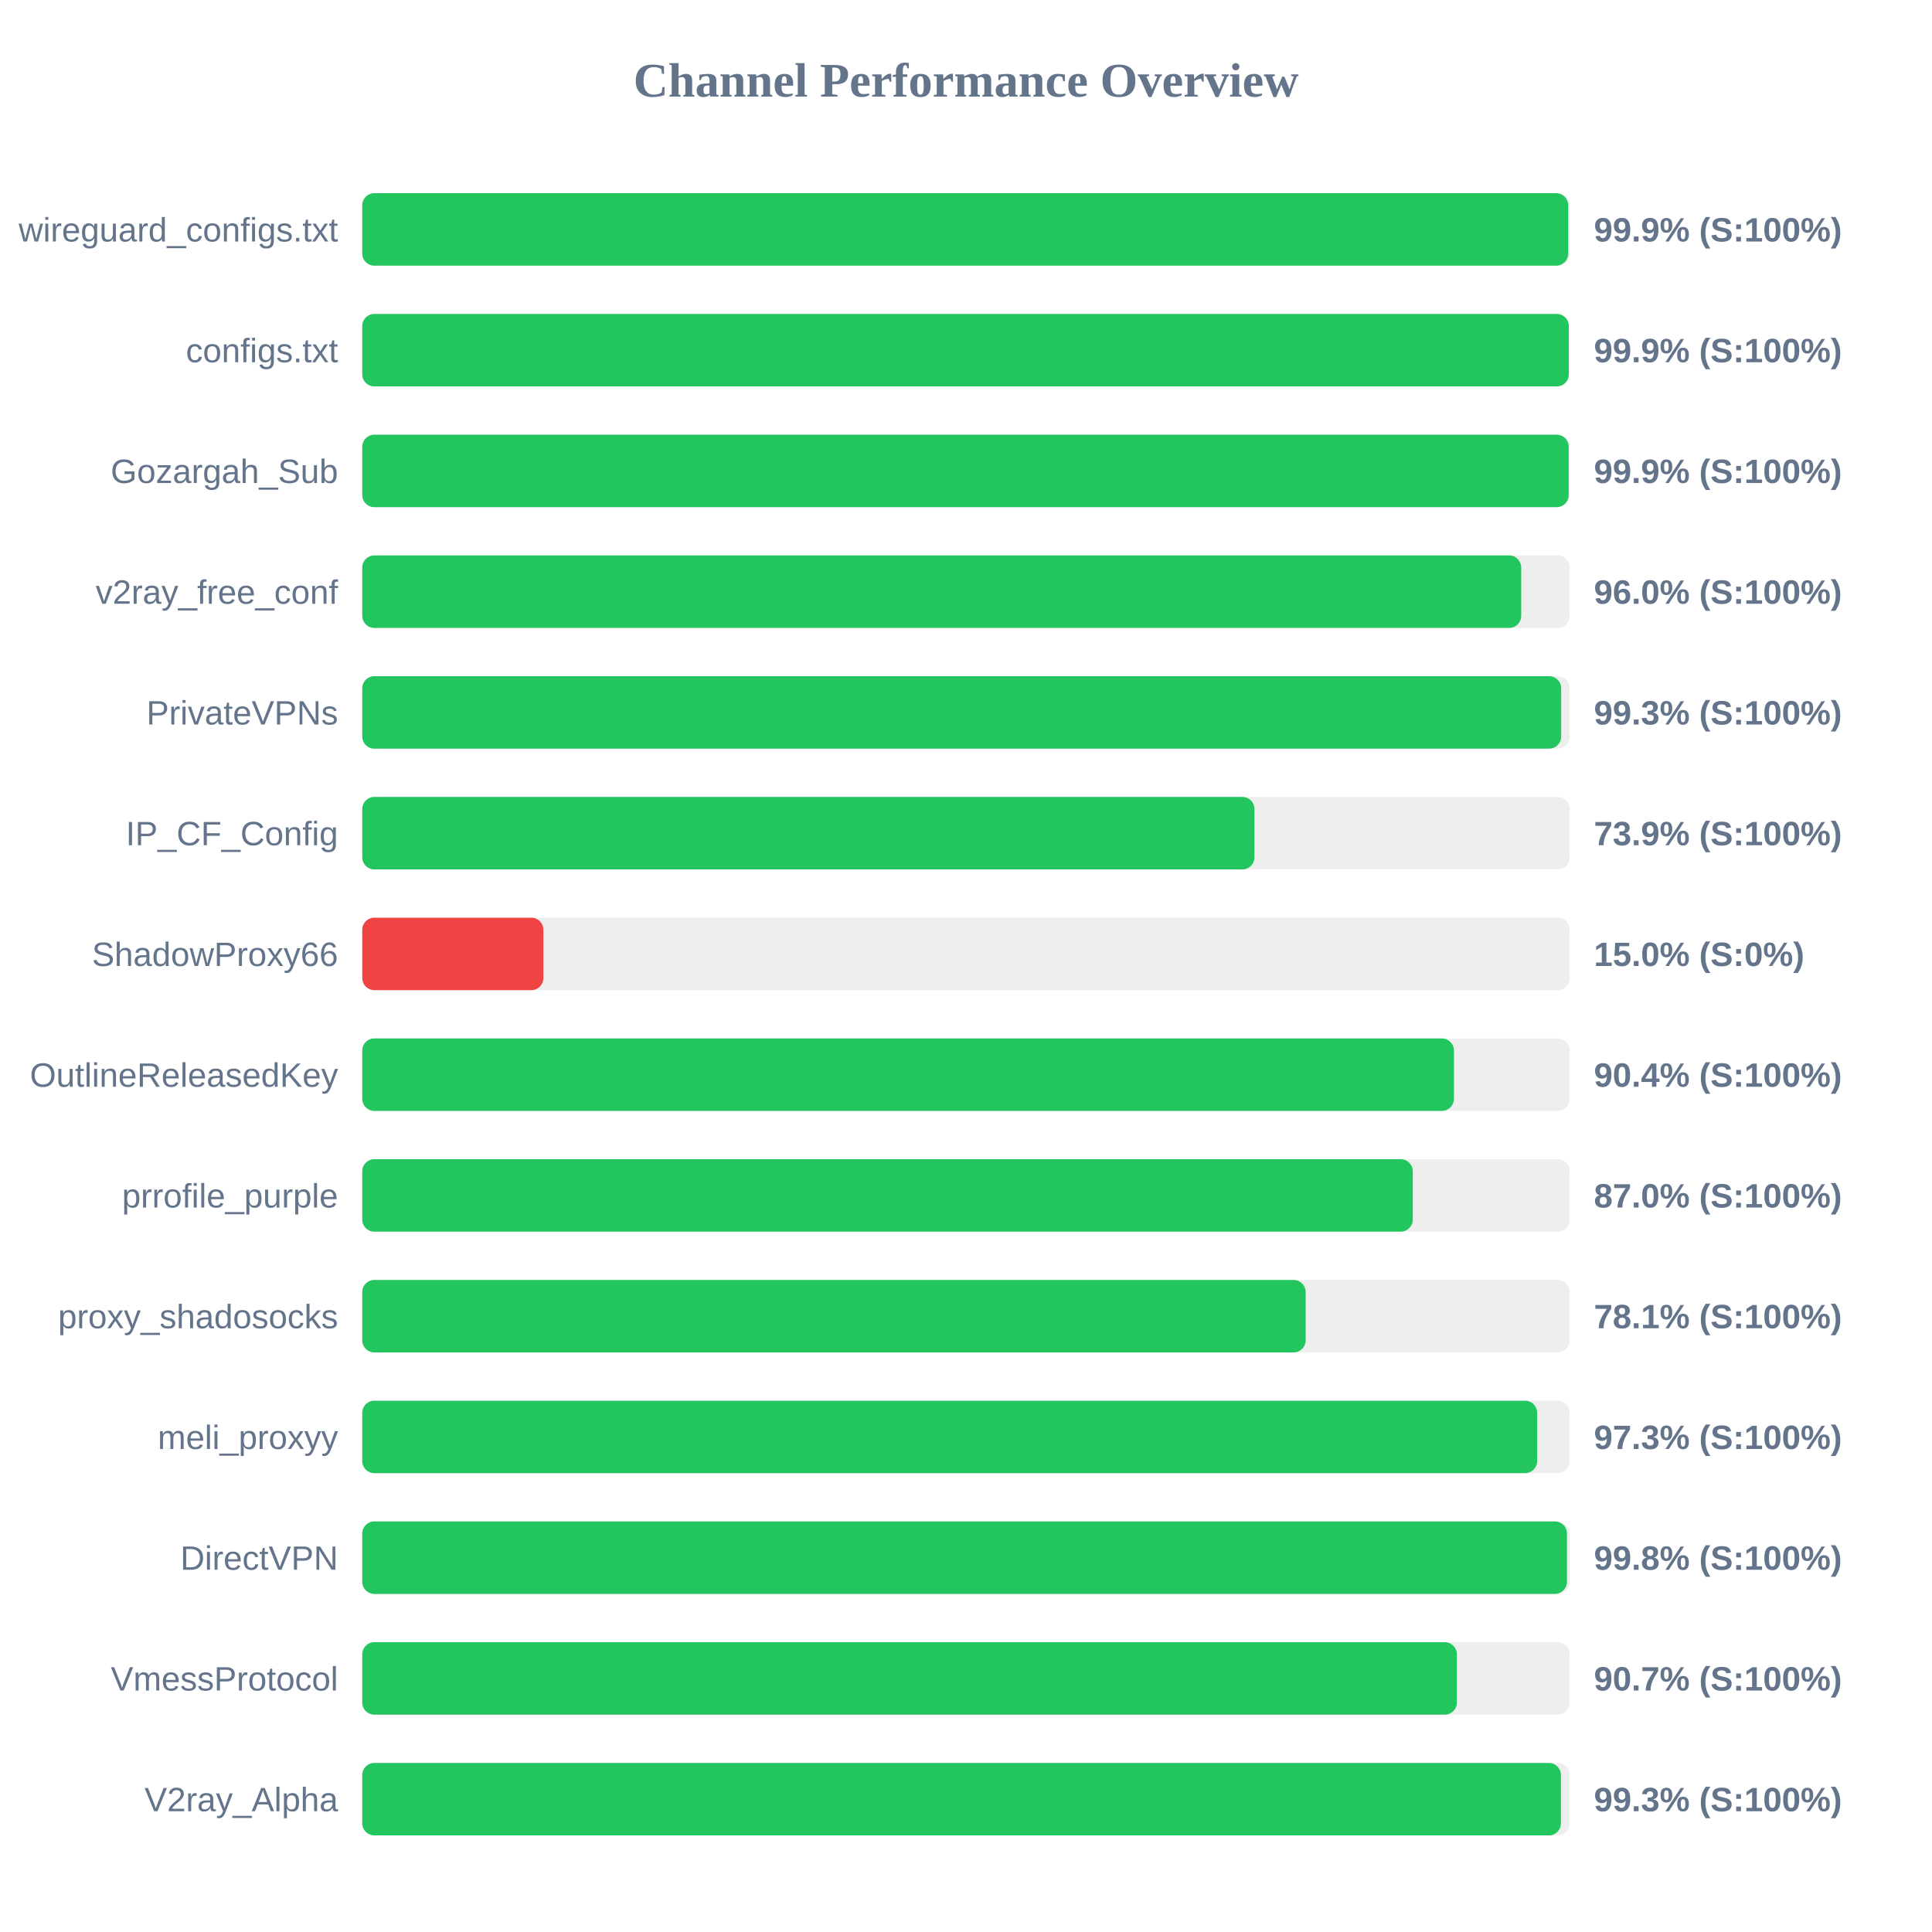
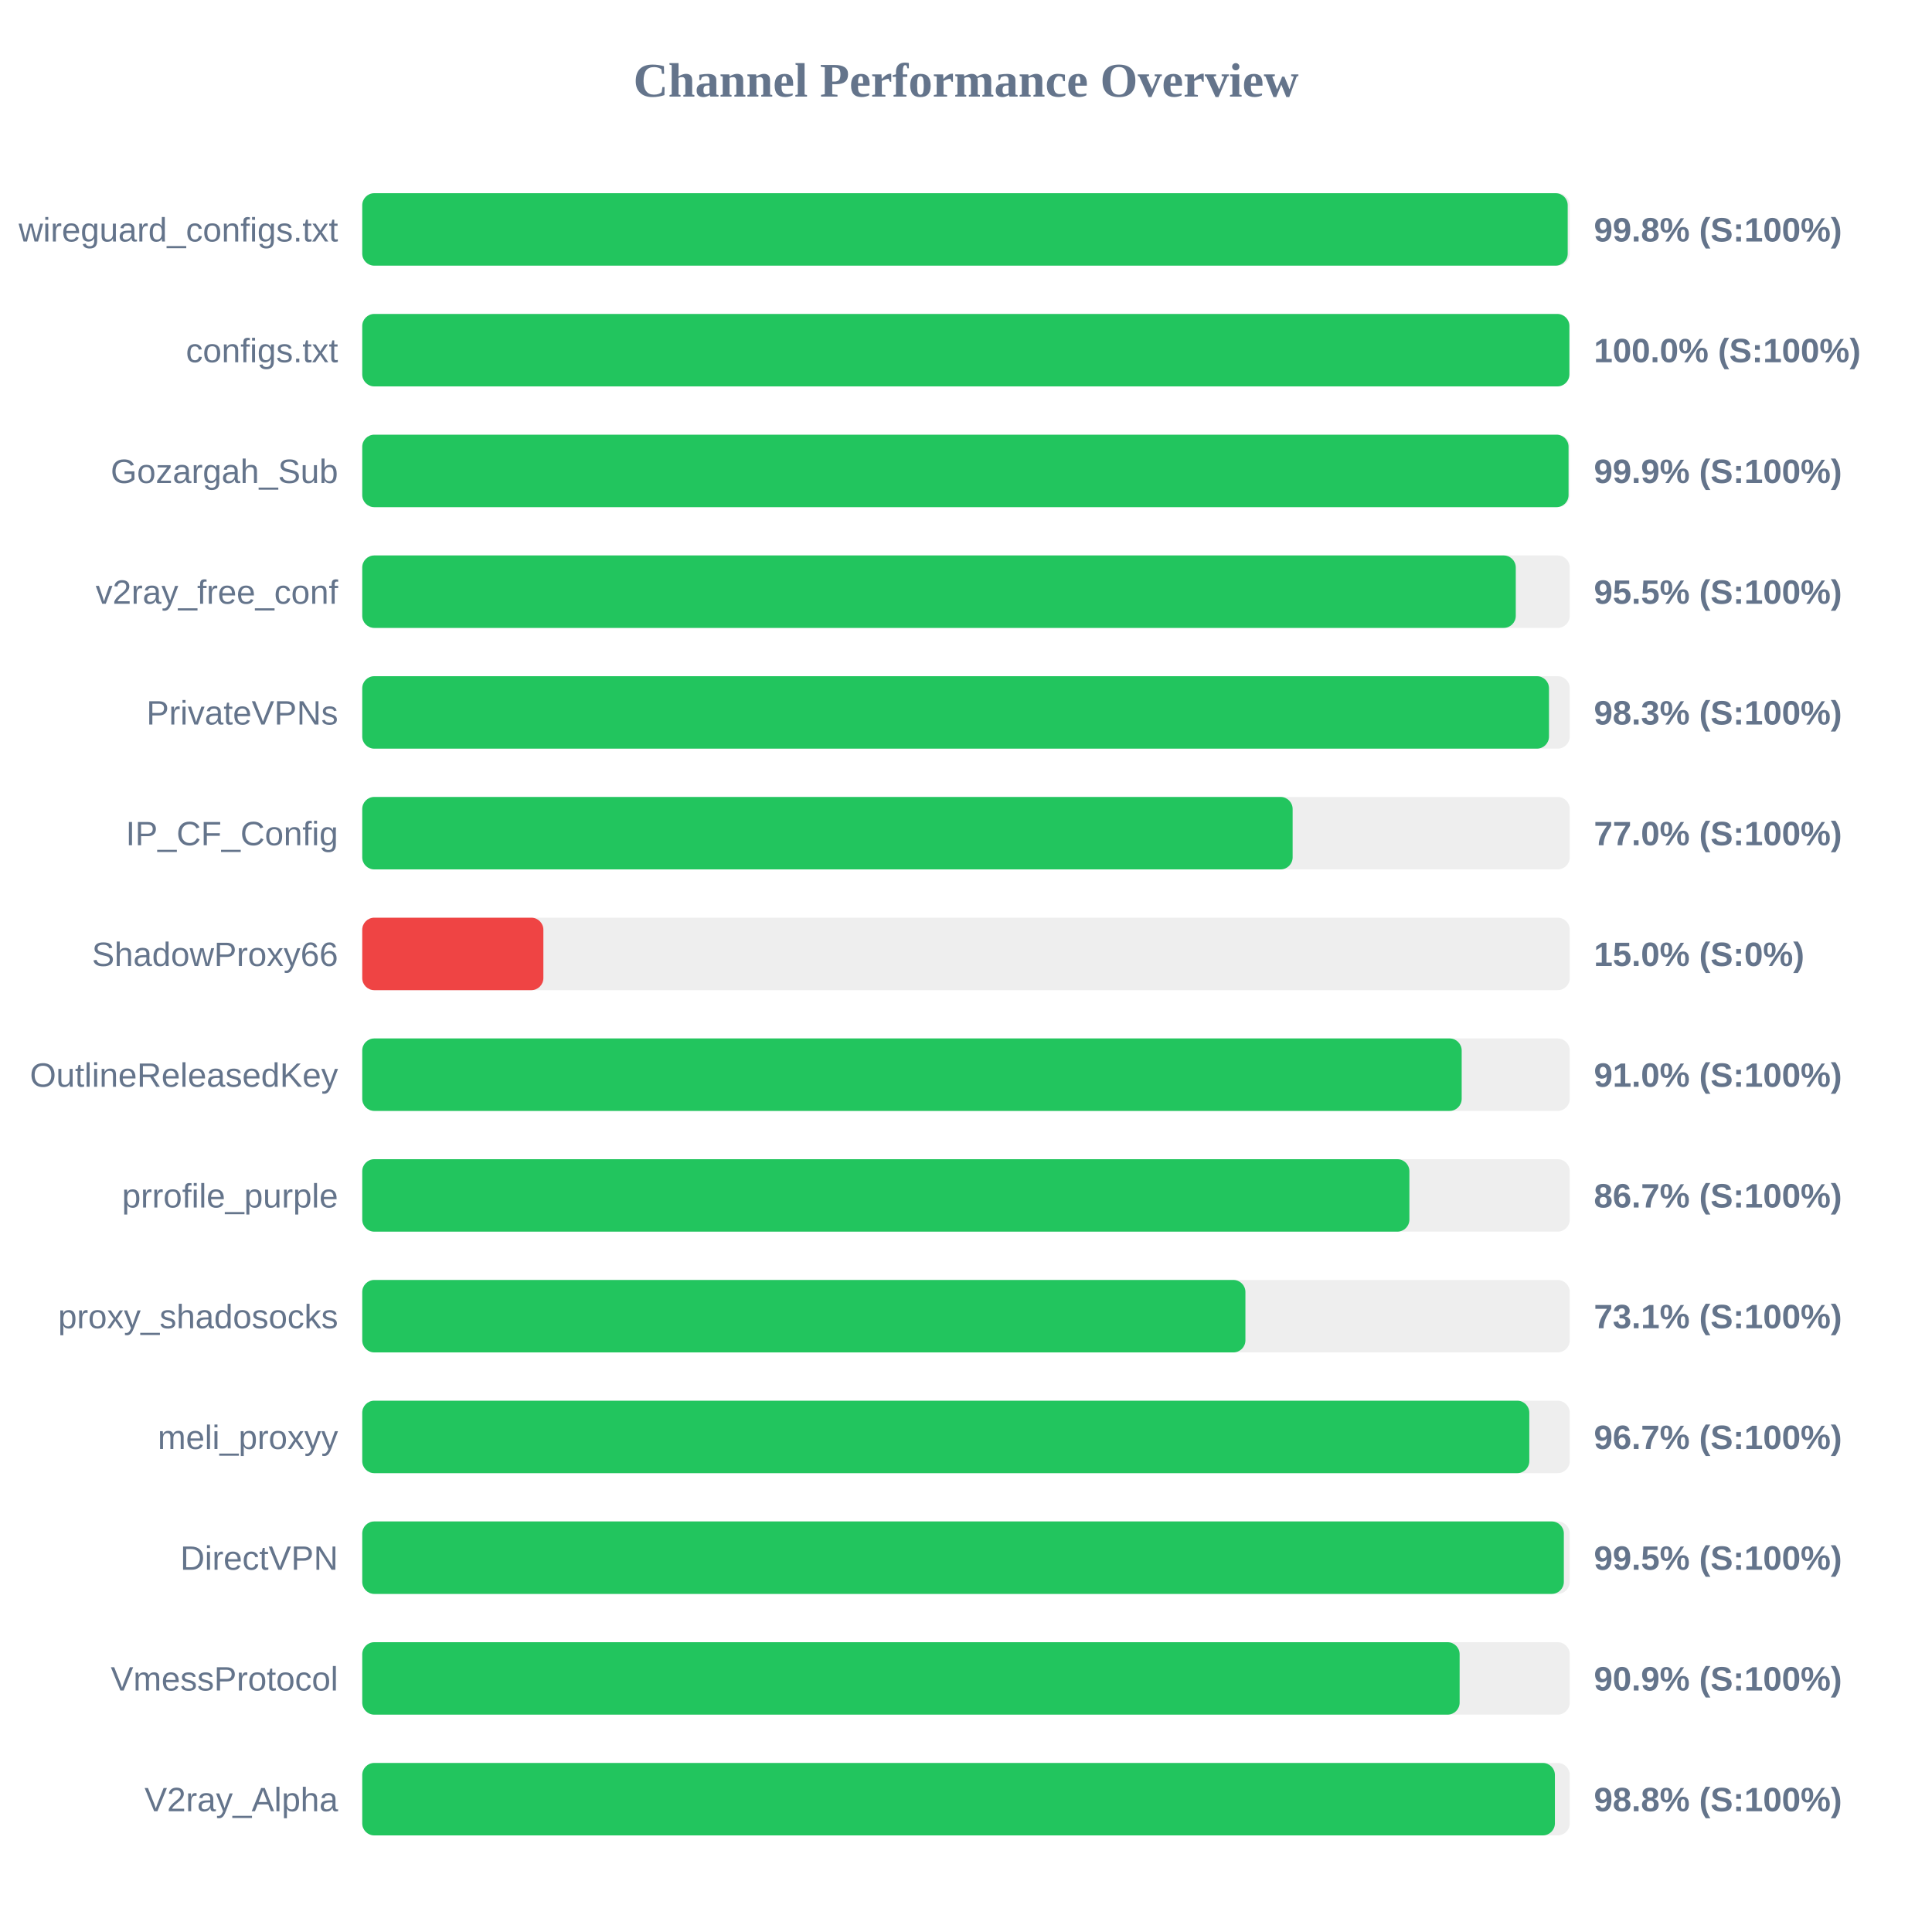
<svg xmlns="http://www.w3.org/2000/svg" width="800" height="800" version="1.1">
  <style>
        .row { font: 14px Arial; fill: #64748b; }
        .score { font: bold 14px Arial; fill: #64748b; }
    </style>
  <text x="400" y="40" text-anchor="middle" font-size="20px" font-weight="bold" fill="#64748b">Channel Performance Overview</text>
  <rect x="150" y="80" width="500" height="30" fill="#eee" rx="5" />
-   <rect x="150" y="80" width="499.35" height="30" fill="#22c55e" rx="5" />
+   <rect x="150" y="80" width="499.15" height="30" fill="#22c55e" rx="5" />
  <text x="140" y="100" text-anchor="end" class="row">wireguard_configs.txt</text>
-   <text x="660" y="100" text-anchor="start" class="score">99.9% (S:100%)</text>
+   <text x="660" y="100" text-anchor="start" class="score">99.8% (S:100%)</text>
  <rect x="150" y="130" width="500" height="30" fill="#eee" rx="5" />
-   <rect x="150" y="130" width="499.6" height="30" fill="#22c55e" rx="5" />
+   <rect x="150" y="130" width="499.85" height="30" fill="#22c55e" rx="5" />
  <text x="140" y="150" text-anchor="end" class="row">configs.txt</text>
-   <text x="660" y="150" text-anchor="start" class="score">99.9% (S:100%)</text>
+   <text x="660" y="150" text-anchor="start" class="score">100.0% (S:100%)</text>
  <rect x="150" y="180" width="500" height="30" fill="#eee" rx="5" />
-   <rect x="150" y="180" width="499.55" height="30" fill="#22c55e" rx="5" />
+   <rect x="150" y="180" width="499.5" height="30" fill="#22c55e" rx="5" />
  <text x="140" y="200" text-anchor="end" class="row">Gozargah_Sub</text>
  <text x="660" y="200" text-anchor="start" class="score">99.9% (S:100%)</text>
  <rect x="150" y="230" width="500" height="30" fill="#eee" rx="5" />
-   <rect x="150" y="230" width="479.9" height="30" fill="#22c55e" rx="5" />
+   <rect x="150" y="230" width="477.65" height="30" fill="#22c55e" rx="5" />
  <text x="140" y="250" text-anchor="end" class="row">v2ray_free_conf</text>
-   <text x="660" y="250" text-anchor="start" class="score">96.0% (S:100%)</text>
+   <text x="660" y="250" text-anchor="start" class="score">95.5% (S:100%)</text>
  <rect x="150" y="280" width="500" height="30" fill="#eee" rx="5" />
-   <rect x="150" y="280" width="496.45" height="30" fill="#22c55e" rx="5" />
+   <rect x="150" y="280" width="491.4" height="30" fill="#22c55e" rx="5" />
  <text x="140" y="300" text-anchor="end" class="row">PrivateVPNs</text>
-   <text x="660" y="300" text-anchor="start" class="score">99.3% (S:100%)</text>
+   <text x="660" y="300" text-anchor="start" class="score">98.3% (S:100%)</text>
  <rect x="150" y="330" width="500" height="30" fill="#eee" rx="5" />
-   <rect x="150" y="330" width="369.45" height="30" fill="#22c55e" rx="5" />
+   <rect x="150" y="330" width="385.25" height="30" fill="#22c55e" rx="5" />
  <text x="140" y="350" text-anchor="end" class="row">IP_CF_Config</text>
-   <text x="660" y="350" text-anchor="start" class="score">73.9% (S:100%)</text>
+   <text x="660" y="350" text-anchor="start" class="score">77.0% (S:100%)</text>
  <rect x="150" y="380" width="500" height="30" fill="#eee" rx="5" />
  <rect x="150" y="380" width="75.0" height="30" fill="#ef4444" rx="5" />
  <text x="140" y="400" text-anchor="end" class="row">ShadowProxy66</text>
  <text x="660" y="400" text-anchor="start" class="score">15.0% (S:0%)</text>
  <rect x="150" y="430" width="500" height="30" fill="#eee" rx="5" />
-   <rect x="150" y="430" width="452.05" height="30" fill="#22c55e" rx="5" />
+   <rect x="150" y="430" width="455.25" height="30" fill="#22c55e" rx="5" />
  <text x="140" y="450" text-anchor="end" class="row">OutlineReleasedKey</text>
-   <text x="660" y="450" text-anchor="start" class="score">90.4% (S:100%)</text>
+   <text x="660" y="450" text-anchor="start" class="score">91.0% (S:100%)</text>
  <rect x="150" y="480" width="500" height="30" fill="#eee" rx="5" />
-   <rect x="150" y="480" width="435.0" height="30" fill="#22c55e" rx="5" />
+   <rect x="150" y="480" width="433.6" height="30" fill="#22c55e" rx="5" />
  <text x="140" y="500" text-anchor="end" class="row">prrofile_purple</text>
-   <text x="660" y="500" text-anchor="start" class="score">87.0% (S:100%)</text>
+   <text x="660" y="500" text-anchor="start" class="score">86.7% (S:100%)</text>
  <rect x="150" y="530" width="500" height="30" fill="#eee" rx="5" />
-   <rect x="150" y="530" width="390.65" height="30" fill="#22c55e" rx="5" />
+   <rect x="150" y="530" width="365.7" height="30" fill="#22c55e" rx="5" />
  <text x="140" y="550" text-anchor="end" class="row">proxy_shadosocks</text>
-   <text x="660" y="550" text-anchor="start" class="score">78.1% (S:100%)</text>
+   <text x="660" y="550" text-anchor="start" class="score">73.1% (S:100%)</text>
  <rect x="150" y="580" width="500" height="30" fill="#eee" rx="5" />
-   <rect x="150" y="580" width="486.5" height="30" fill="#22c55e" rx="5" />
+   <rect x="150" y="580" width="483.25" height="30" fill="#22c55e" rx="5" />
  <text x="140" y="600" text-anchor="end" class="row">meli_proxyy</text>
-   <text x="660" y="600" text-anchor="start" class="score">97.3% (S:100%)</text>
+   <text x="660" y="600" text-anchor="start" class="score">96.7% (S:100%)</text>
  <rect x="150" y="630" width="500" height="30" fill="#eee" rx="5" />
-   <rect x="150" y="630" width="498.85" height="30" fill="#22c55e" rx="5" />
+   <rect x="150" y="630" width="497.55" height="30" fill="#22c55e" rx="5" />
  <text x="140" y="650" text-anchor="end" class="row">DirectVPN</text>
-   <text x="660" y="650" text-anchor="start" class="score">99.8% (S:100%)</text>
+   <text x="660" y="650" text-anchor="start" class="score">99.5% (S:100%)</text>
  <rect x="150" y="680" width="500" height="30" fill="#eee" rx="5" />
-   <rect x="150" y="680" width="453.25" height="30" fill="#22c55e" rx="5" />
+   <rect x="150" y="680" width="454.4" height="30" fill="#22c55e" rx="5" />
  <text x="140" y="700" text-anchor="end" class="row">VmessProtocol</text>
-   <text x="660" y="700" text-anchor="start" class="score">90.7% (S:100%)</text>
+   <text x="660" y="700" text-anchor="start" class="score">90.9% (S:100%)</text>
  <rect x="150" y="730" width="500" height="30" fill="#eee" rx="5" />
-   <rect x="150" y="730" width="496.35" height="30" fill="#22c55e" rx="5" />
+   <rect x="150" y="730" width="493.85" height="30" fill="#22c55e" rx="5" />
  <text x="140" y="750" text-anchor="end" class="row">V2ray_Alpha</text>
-   <text x="660" y="750" text-anchor="start" class="score">99.3% (S:100%)</text>
+   <text x="660" y="750" text-anchor="start" class="score">98.8% (S:100%)</text>
</svg>
